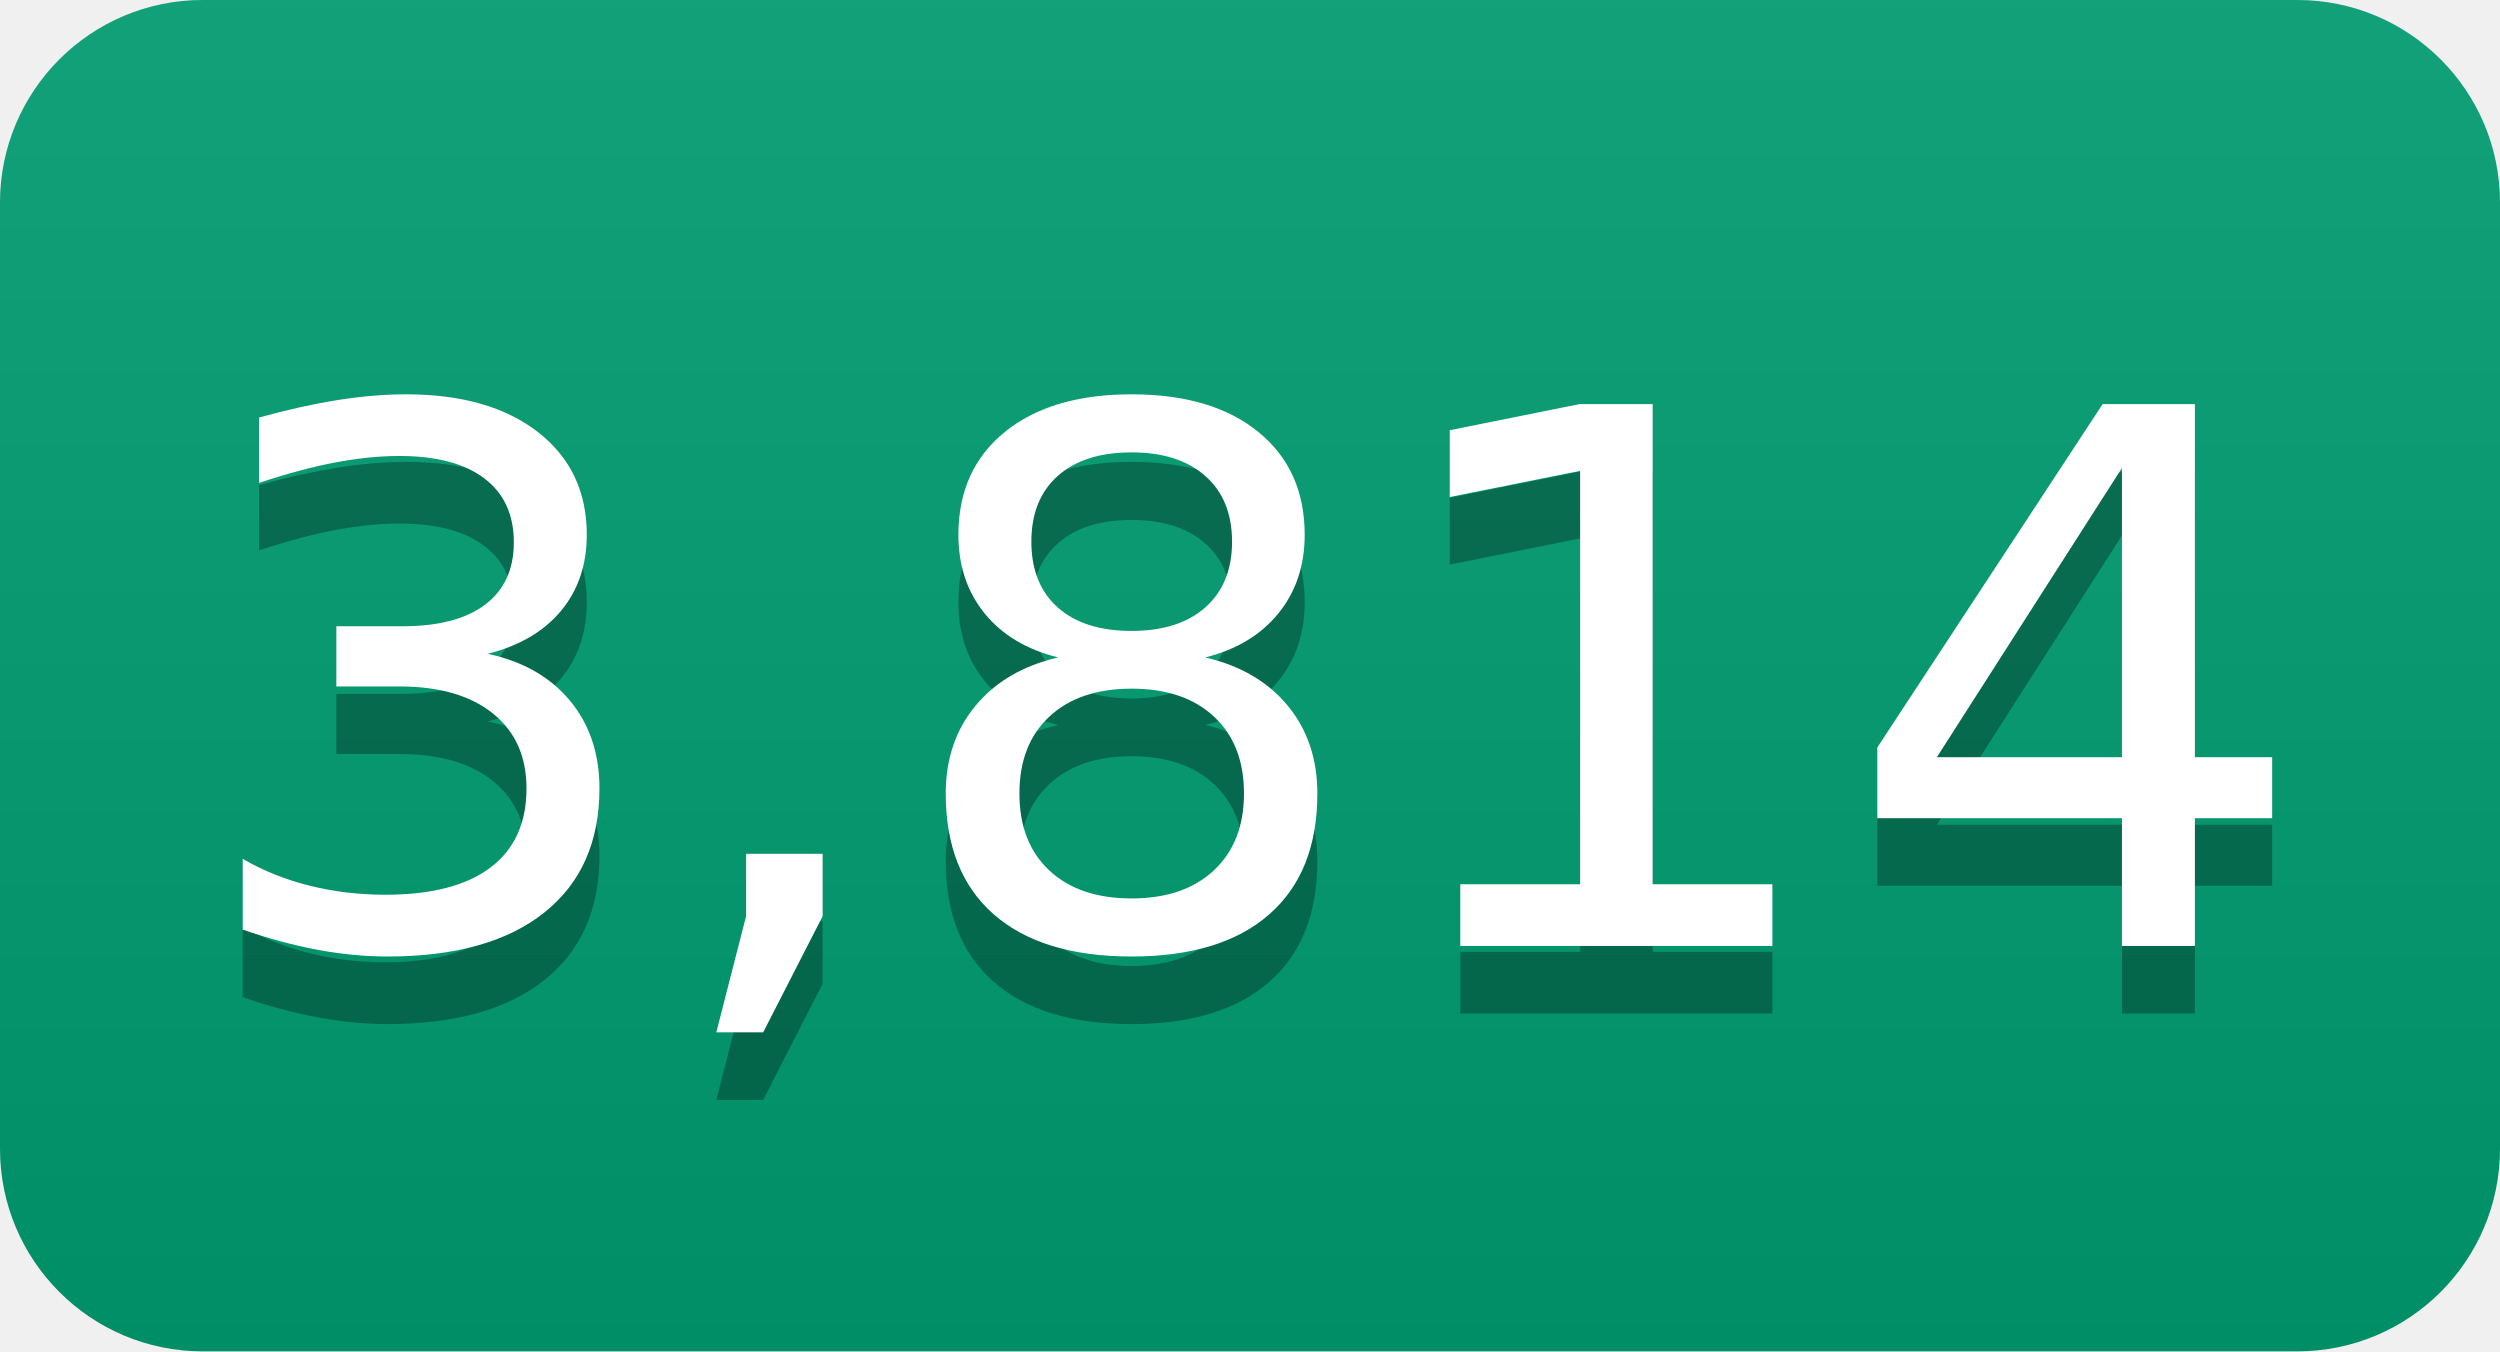
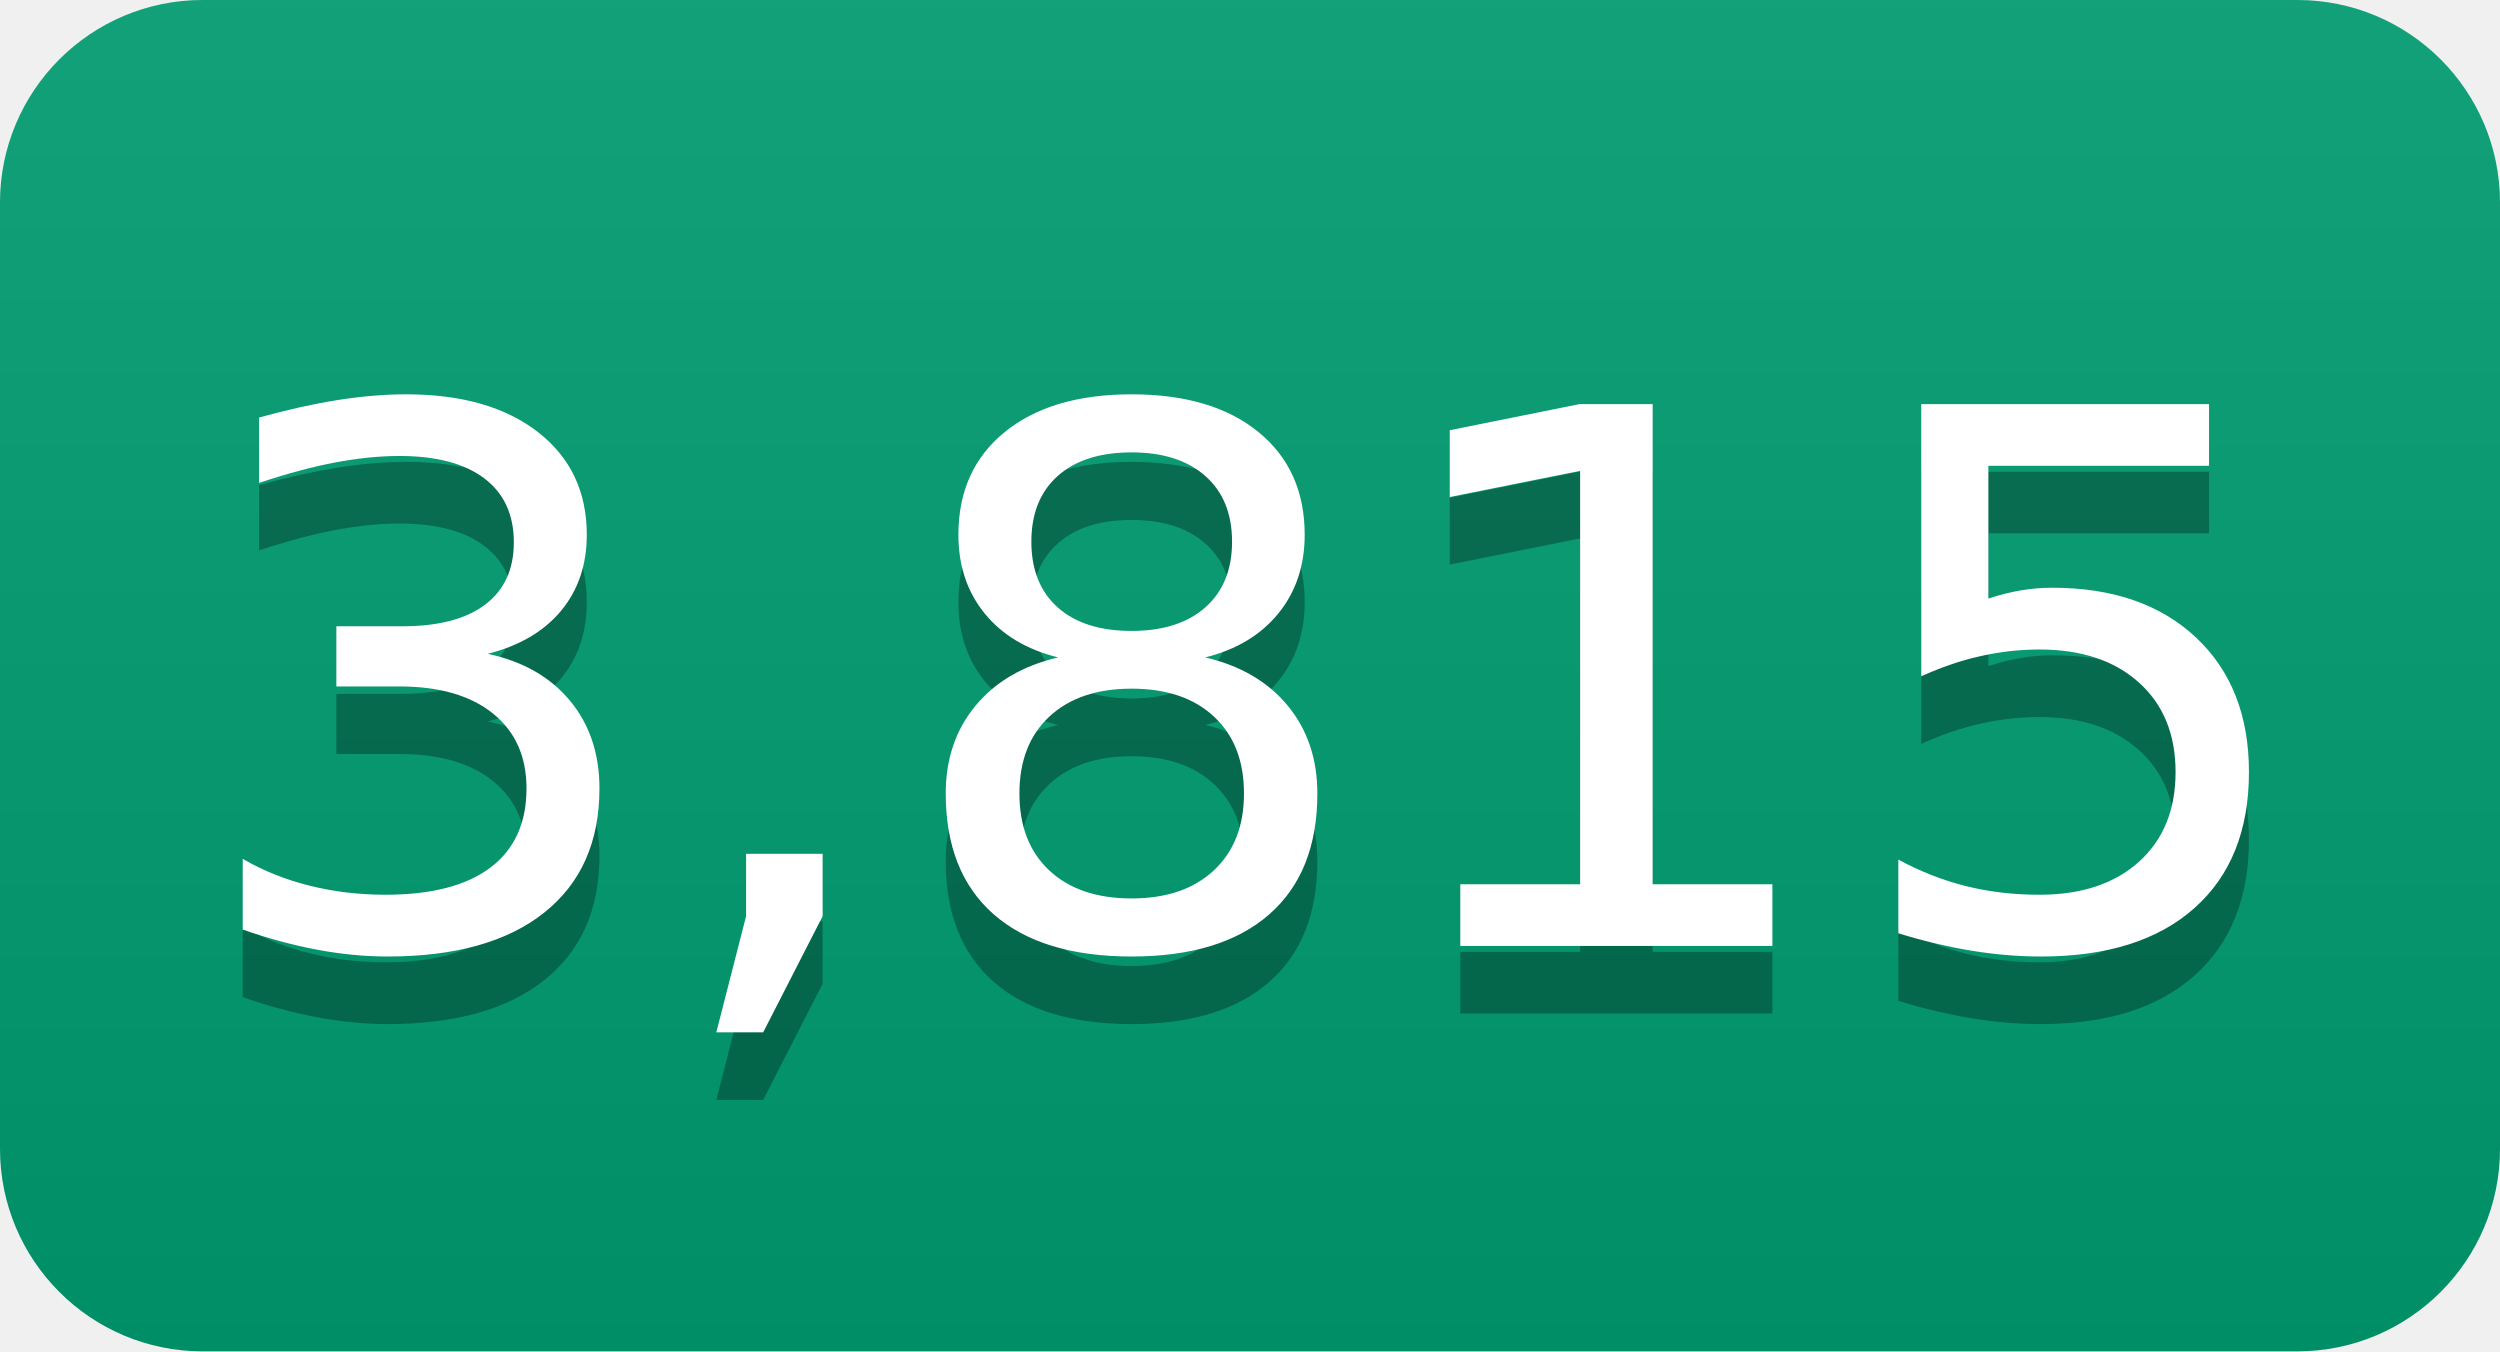
- <svg xmlns="http://www.w3.org/2000/svg" width="37" height="20" role="img" aria-label="3,814">
+ <svg xmlns="http://www.w3.org/2000/svg" width="37" height="20" role="img" aria-label="3,815">
  <linearGradient id="s" x2="0" y2="100%">
    <stop offset="0" stop-color="#bbb" stop-opacity=".1" />
    <stop offset="1" stop-opacity=".1" />
  </linearGradient>
  <clipPath id="r">
    <rect width="37" height="20" rx="3" fill="#fff" />
  </clipPath>
  <g clip-path="url(#r)">
    <rect width="0" height="20" fill="#009e73" />
    <rect x="0" width="37" height="20" fill="#009e73" />
    <rect width="37" height="20" fill="url(#s)" />
  </g>
  <g fill="#fff" text-anchor="middle" font-family="Verdana,Geneva,DejaVu Sans,sans-serif" text-rendering="geometricPrecision" font-size="110">
-     <text aria-hidden="true" x="185" y="150" fill="#010101" fill-opacity=".3" transform="scale(.1)" textLength="270">3,814</text>
-     <text x="185" y="140" transform="scale(.1)" fill="#fff" textLength="270">3,814</text>
+     <text aria-hidden="true" x="185" y="150" fill="#010101" fill-opacity=".3" transform="scale(.1)" textLength="270">3,815</text>
+     <text x="185" y="140" transform="scale(.1)" fill="#fff" textLength="270">3,815</text>
  </g>
</svg>
